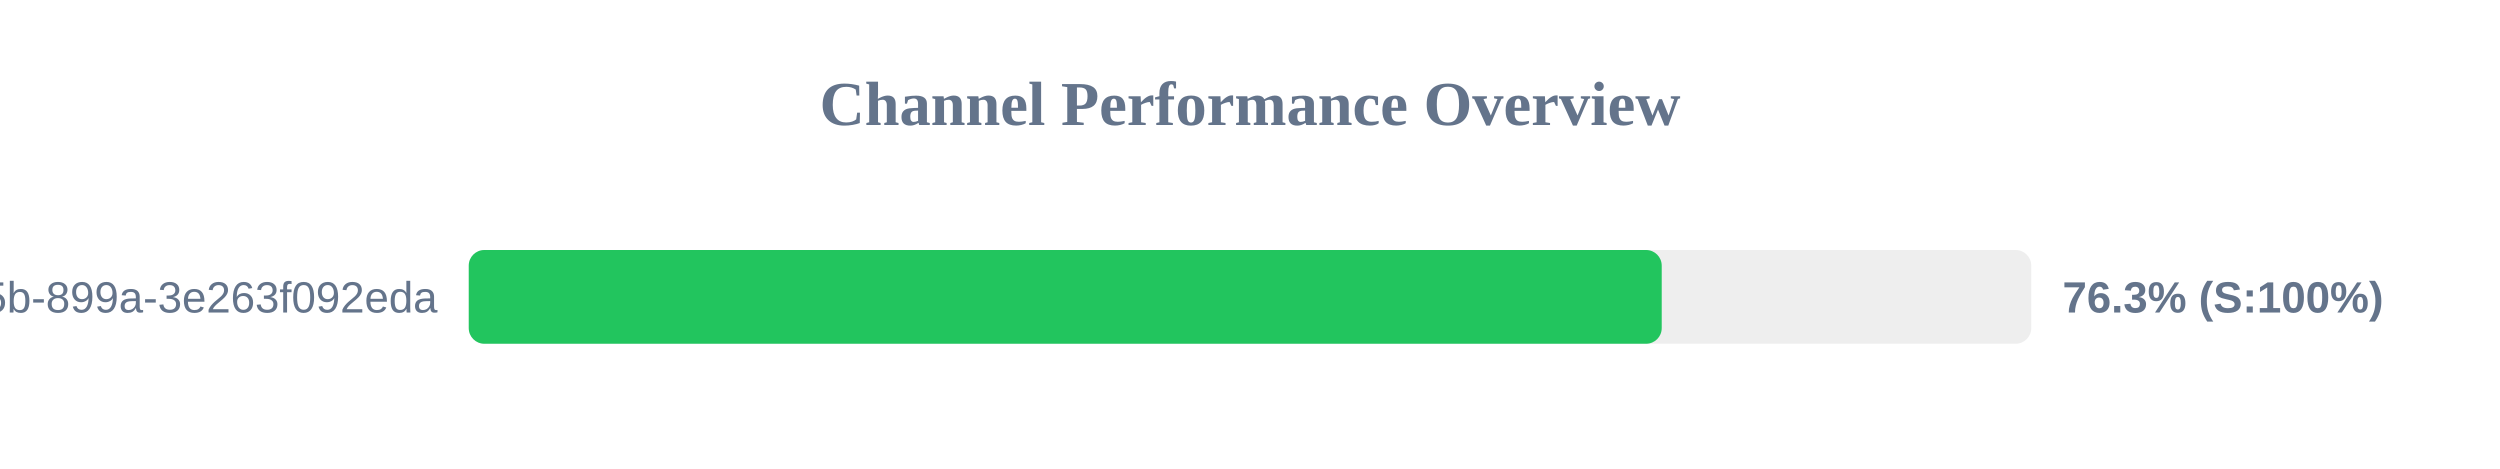
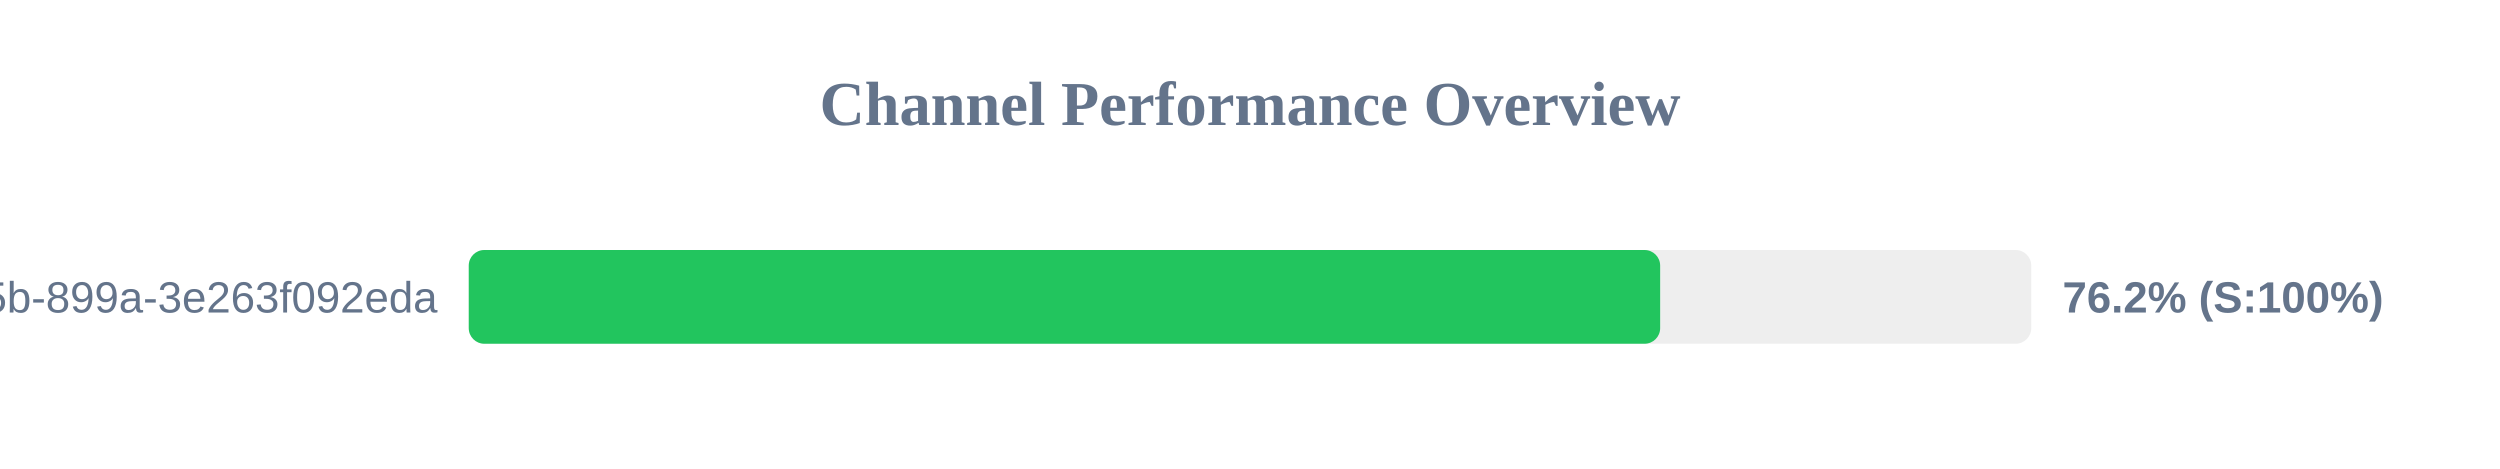
<svg xmlns="http://www.w3.org/2000/svg" width="800" height="150" version="1.1">
  <style>
        .row { font: 14px Arial; fill: #64748b; }
        .score { font: bold 14px Arial; fill: #64748b; }
    </style>
  <text x="400" y="40" text-anchor="middle" font-size="20px" font-weight="bold" fill="#64748b">Channel Performance Overview</text>
  <rect x="150" y="80" width="500" height="30" fill="#eee" rx="5" />
-   <rect x="150" y="80" width="381.75" height="30" fill="#22c55e" rx="5" />
+   <rect x="150" y="80" width="381.25" height="30" fill="#22c55e" rx="5" />
  <text x="140" y="100" text-anchor="end" class="row">?uuid=6bf726db-fb0b-405b-899a-3e263f092eda</text>
-   <text x="660" y="100" text-anchor="start" class="score">76.3% (S:100%)</text>
+   <text x="660" y="100" text-anchor="start" class="score">76.2% (S:100%)</text>
</svg>
